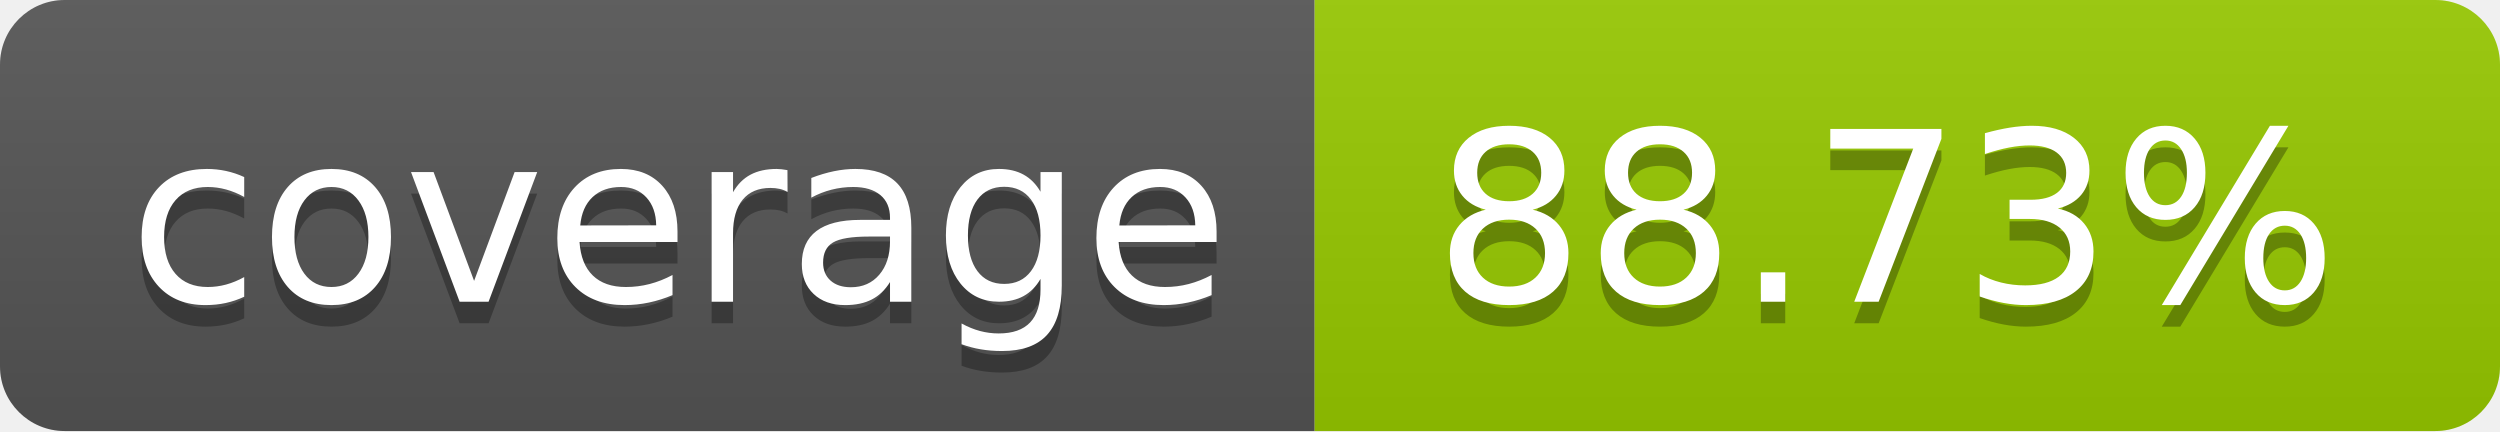
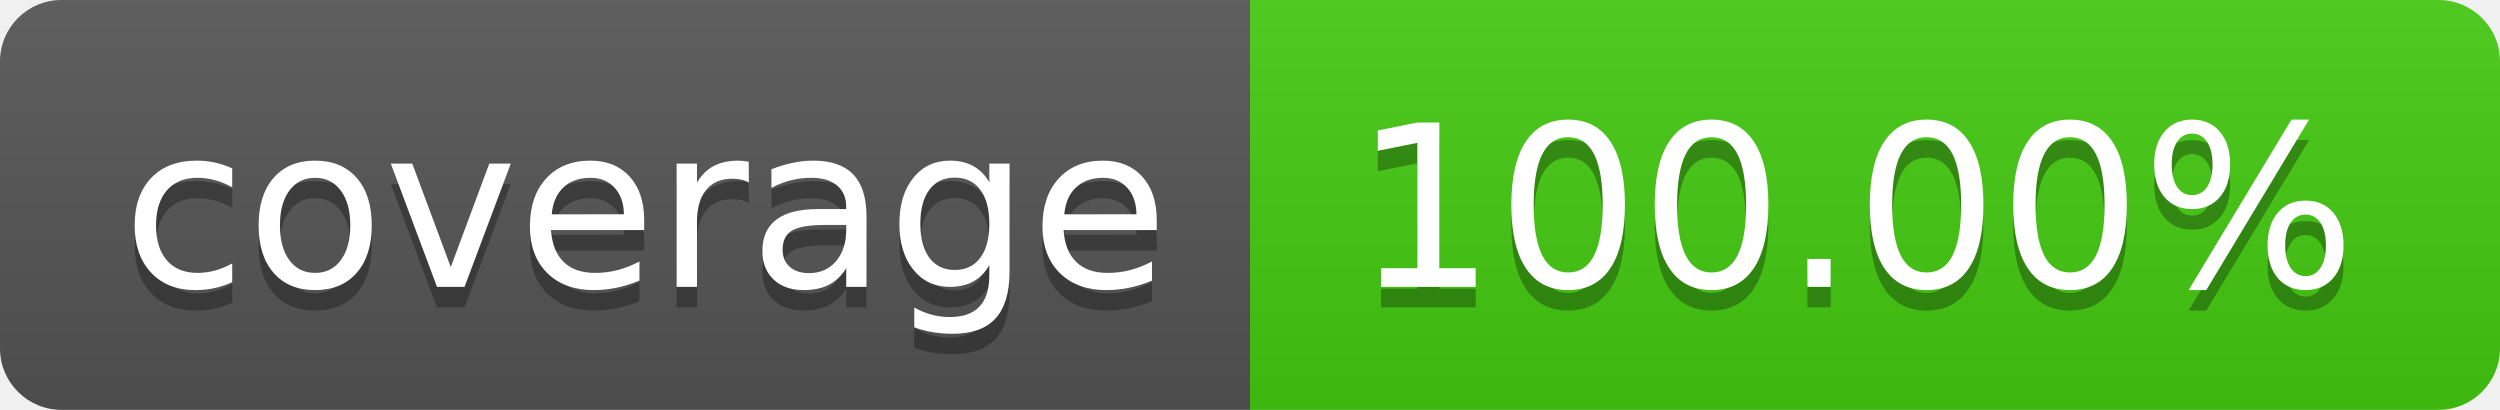
- <svg xmlns="http://www.w3.org/2000/svg" width="116" height="20" role="img" aria-label="coverage: 88.73%">
+ <svg xmlns="http://www.w3.org/2000/svg" width="122" height="20" role="img" aria-label="coverage: 100.00%">
  <linearGradient id="s" x2="0" y2="100%">
    <stop offset="0" stop-color="#bbb" stop-opacity=".1" />
    <stop offset="1" stop-opacity=".1" />
  </linearGradient>
  <clipPath id="r">
-     <rect width="116" height="20" rx="3" fill="#fff" />
+     <rect width="122" height="20" rx="3" fill="#fff" />
  </clipPath>
  <g clip-path="url(#r)">
    <rect width="61" height="20" fill="#555" />
-     <rect x="61" width="55" height="20" fill="#97ca00" />
-     <rect width="116" height="20" fill="url(#s)" />
+     <rect x="61" width="61" height="20" fill="#4c1" />
+     <rect width="122" height="20" fill="url(#s)" />
  </g>
  <g fill="#fff" text-anchor="middle" font-family="Verdana,Geneva,DejaVu Sans,sans-serif" text-rendering="geometricPrecision" font-size="110">
    <text aria-hidden="true" x="315.0" y="150" fill="#010101" fill-opacity=".3" transform="scale(.1)" textLength="510">coverage</text>
    <text x="315.0" y="140" transform="scale(.1)" fill="#fff" textLength="510">coverage</text>
-     <text aria-hidden="true" x="875.0" y="150" fill="#010101" fill-opacity=".3" transform="scale(.1)" textLength="450">88.73%</text>
-     <text x="875.0" y="140" transform="scale(.1)" fill="#fff" textLength="450">88.73%</text>
+     <text aria-hidden="true" x="905.0" y="150" fill="#010101" fill-opacity=".3" transform="scale(.1)" textLength="510">100.00%</text>
+     <text x="905.0" y="140" transform="scale(.1)" fill="#fff" textLength="510">100.00%</text>
  </g>
</svg>
